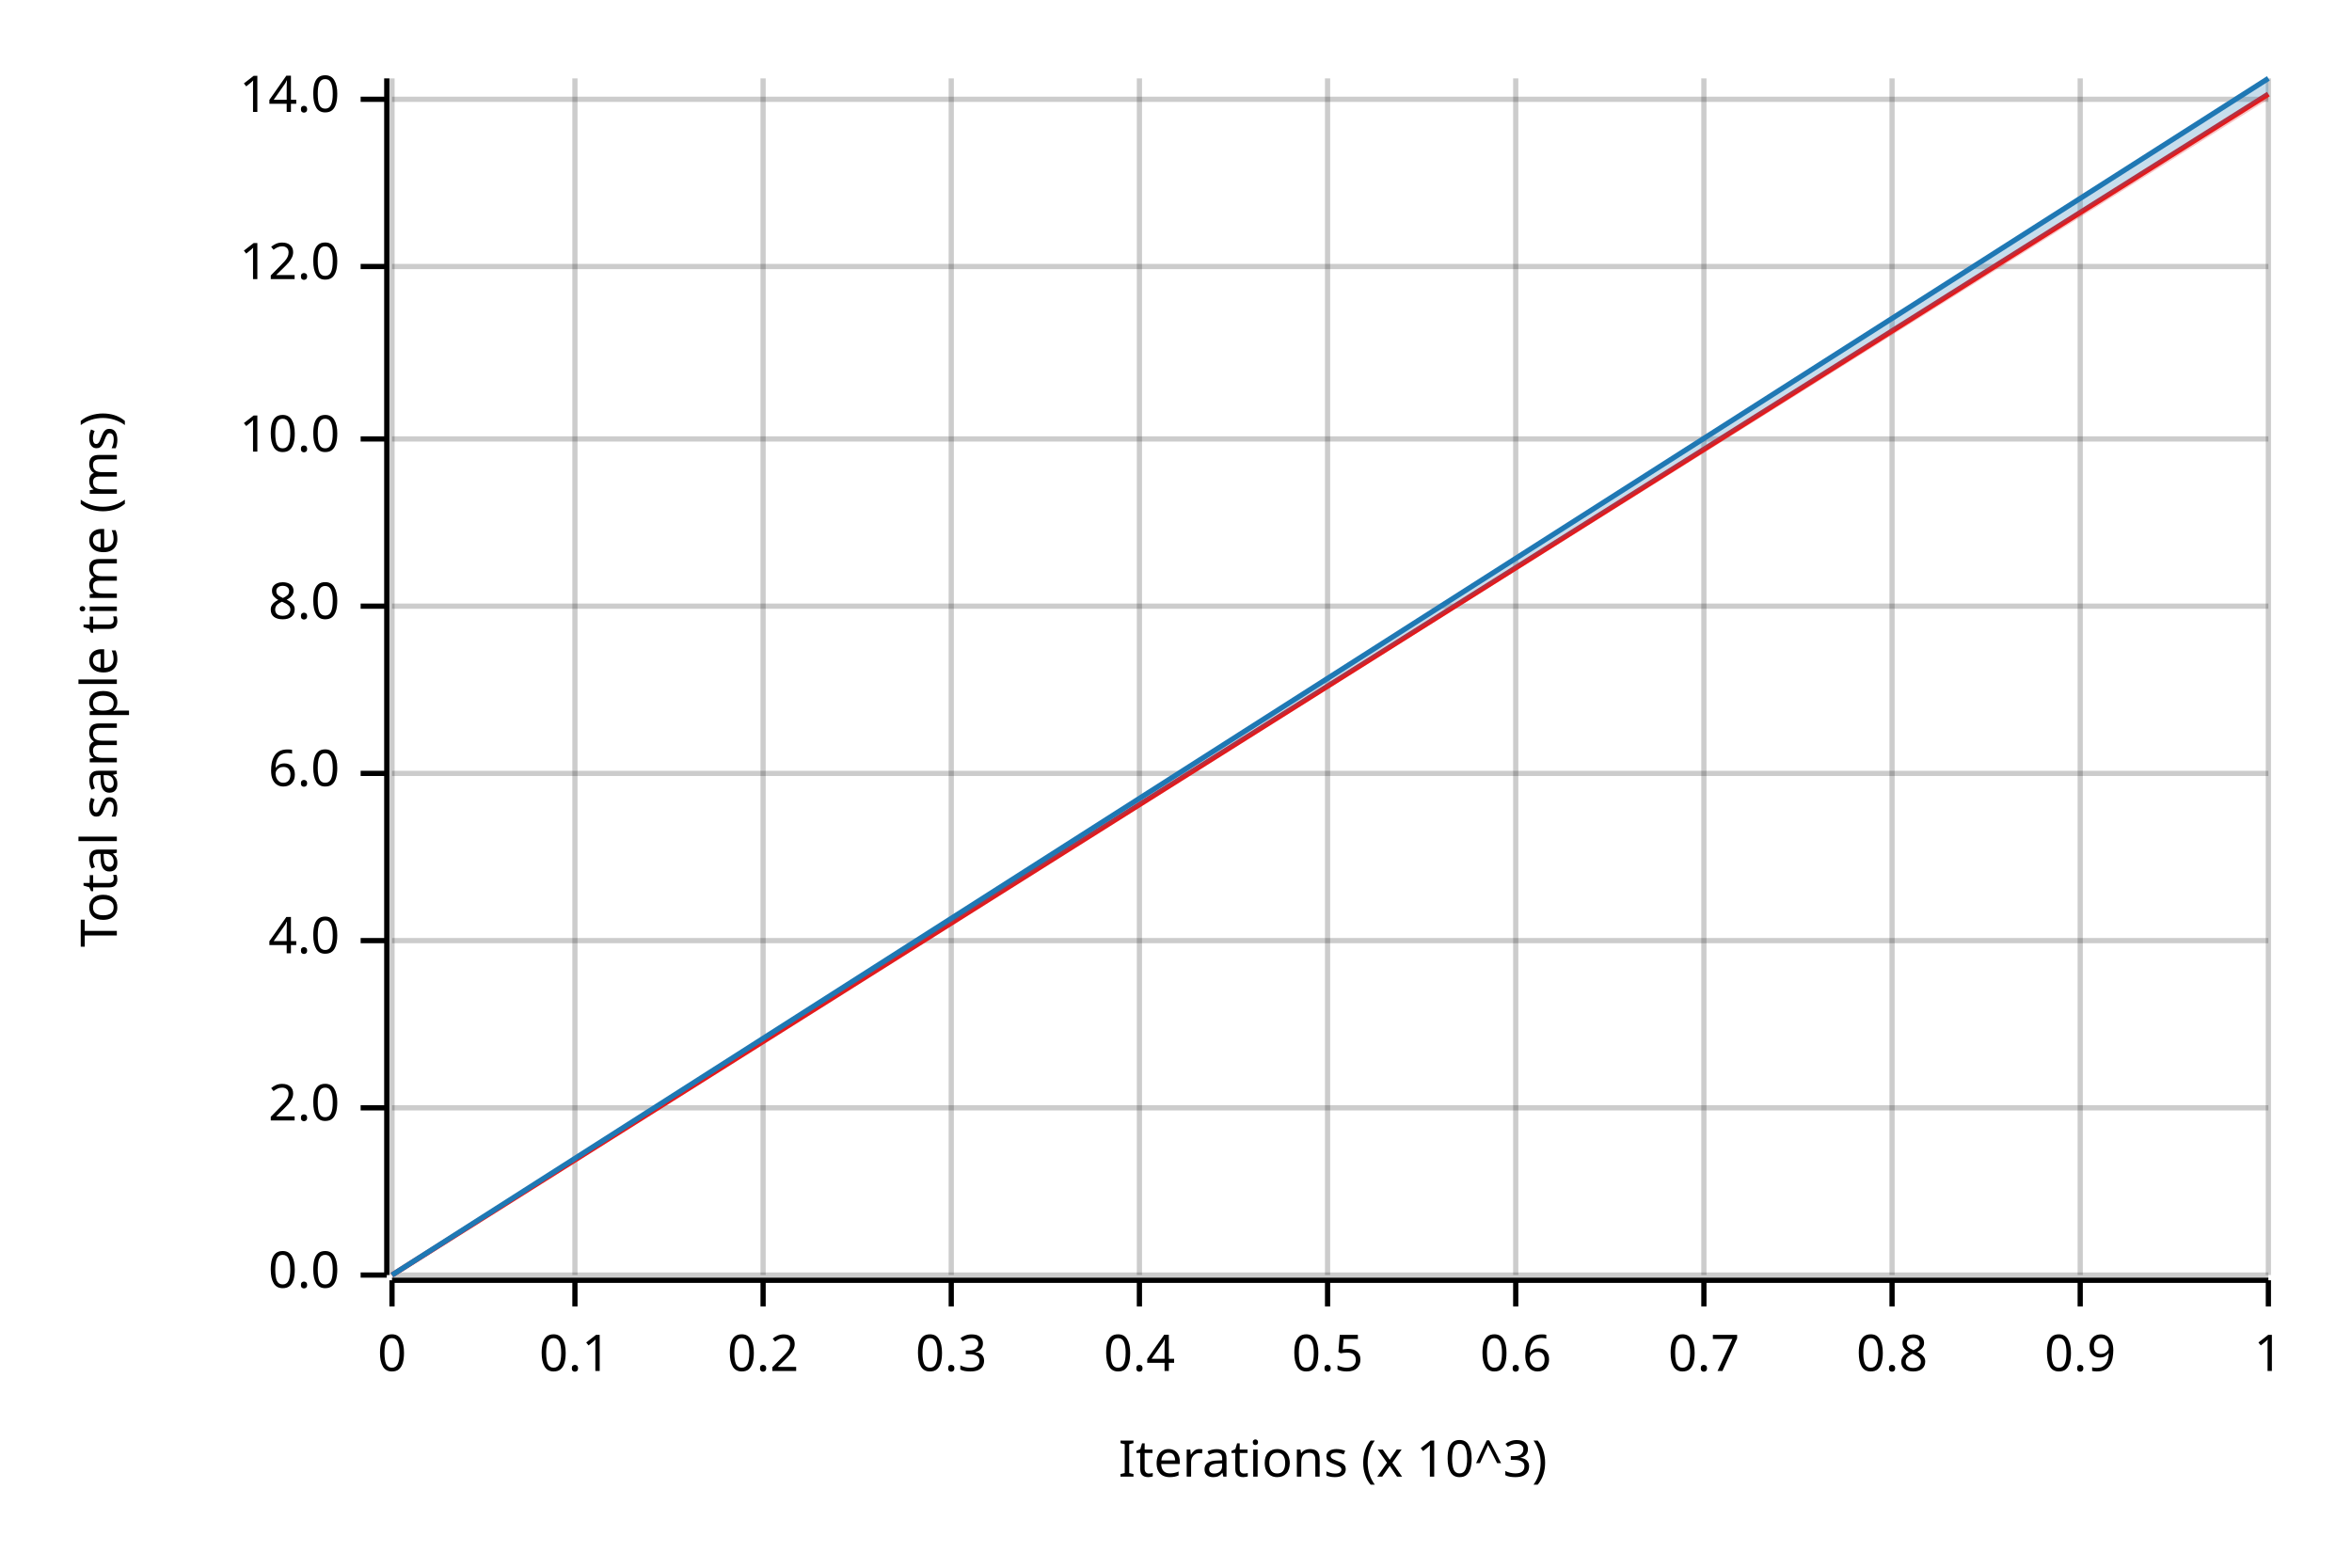
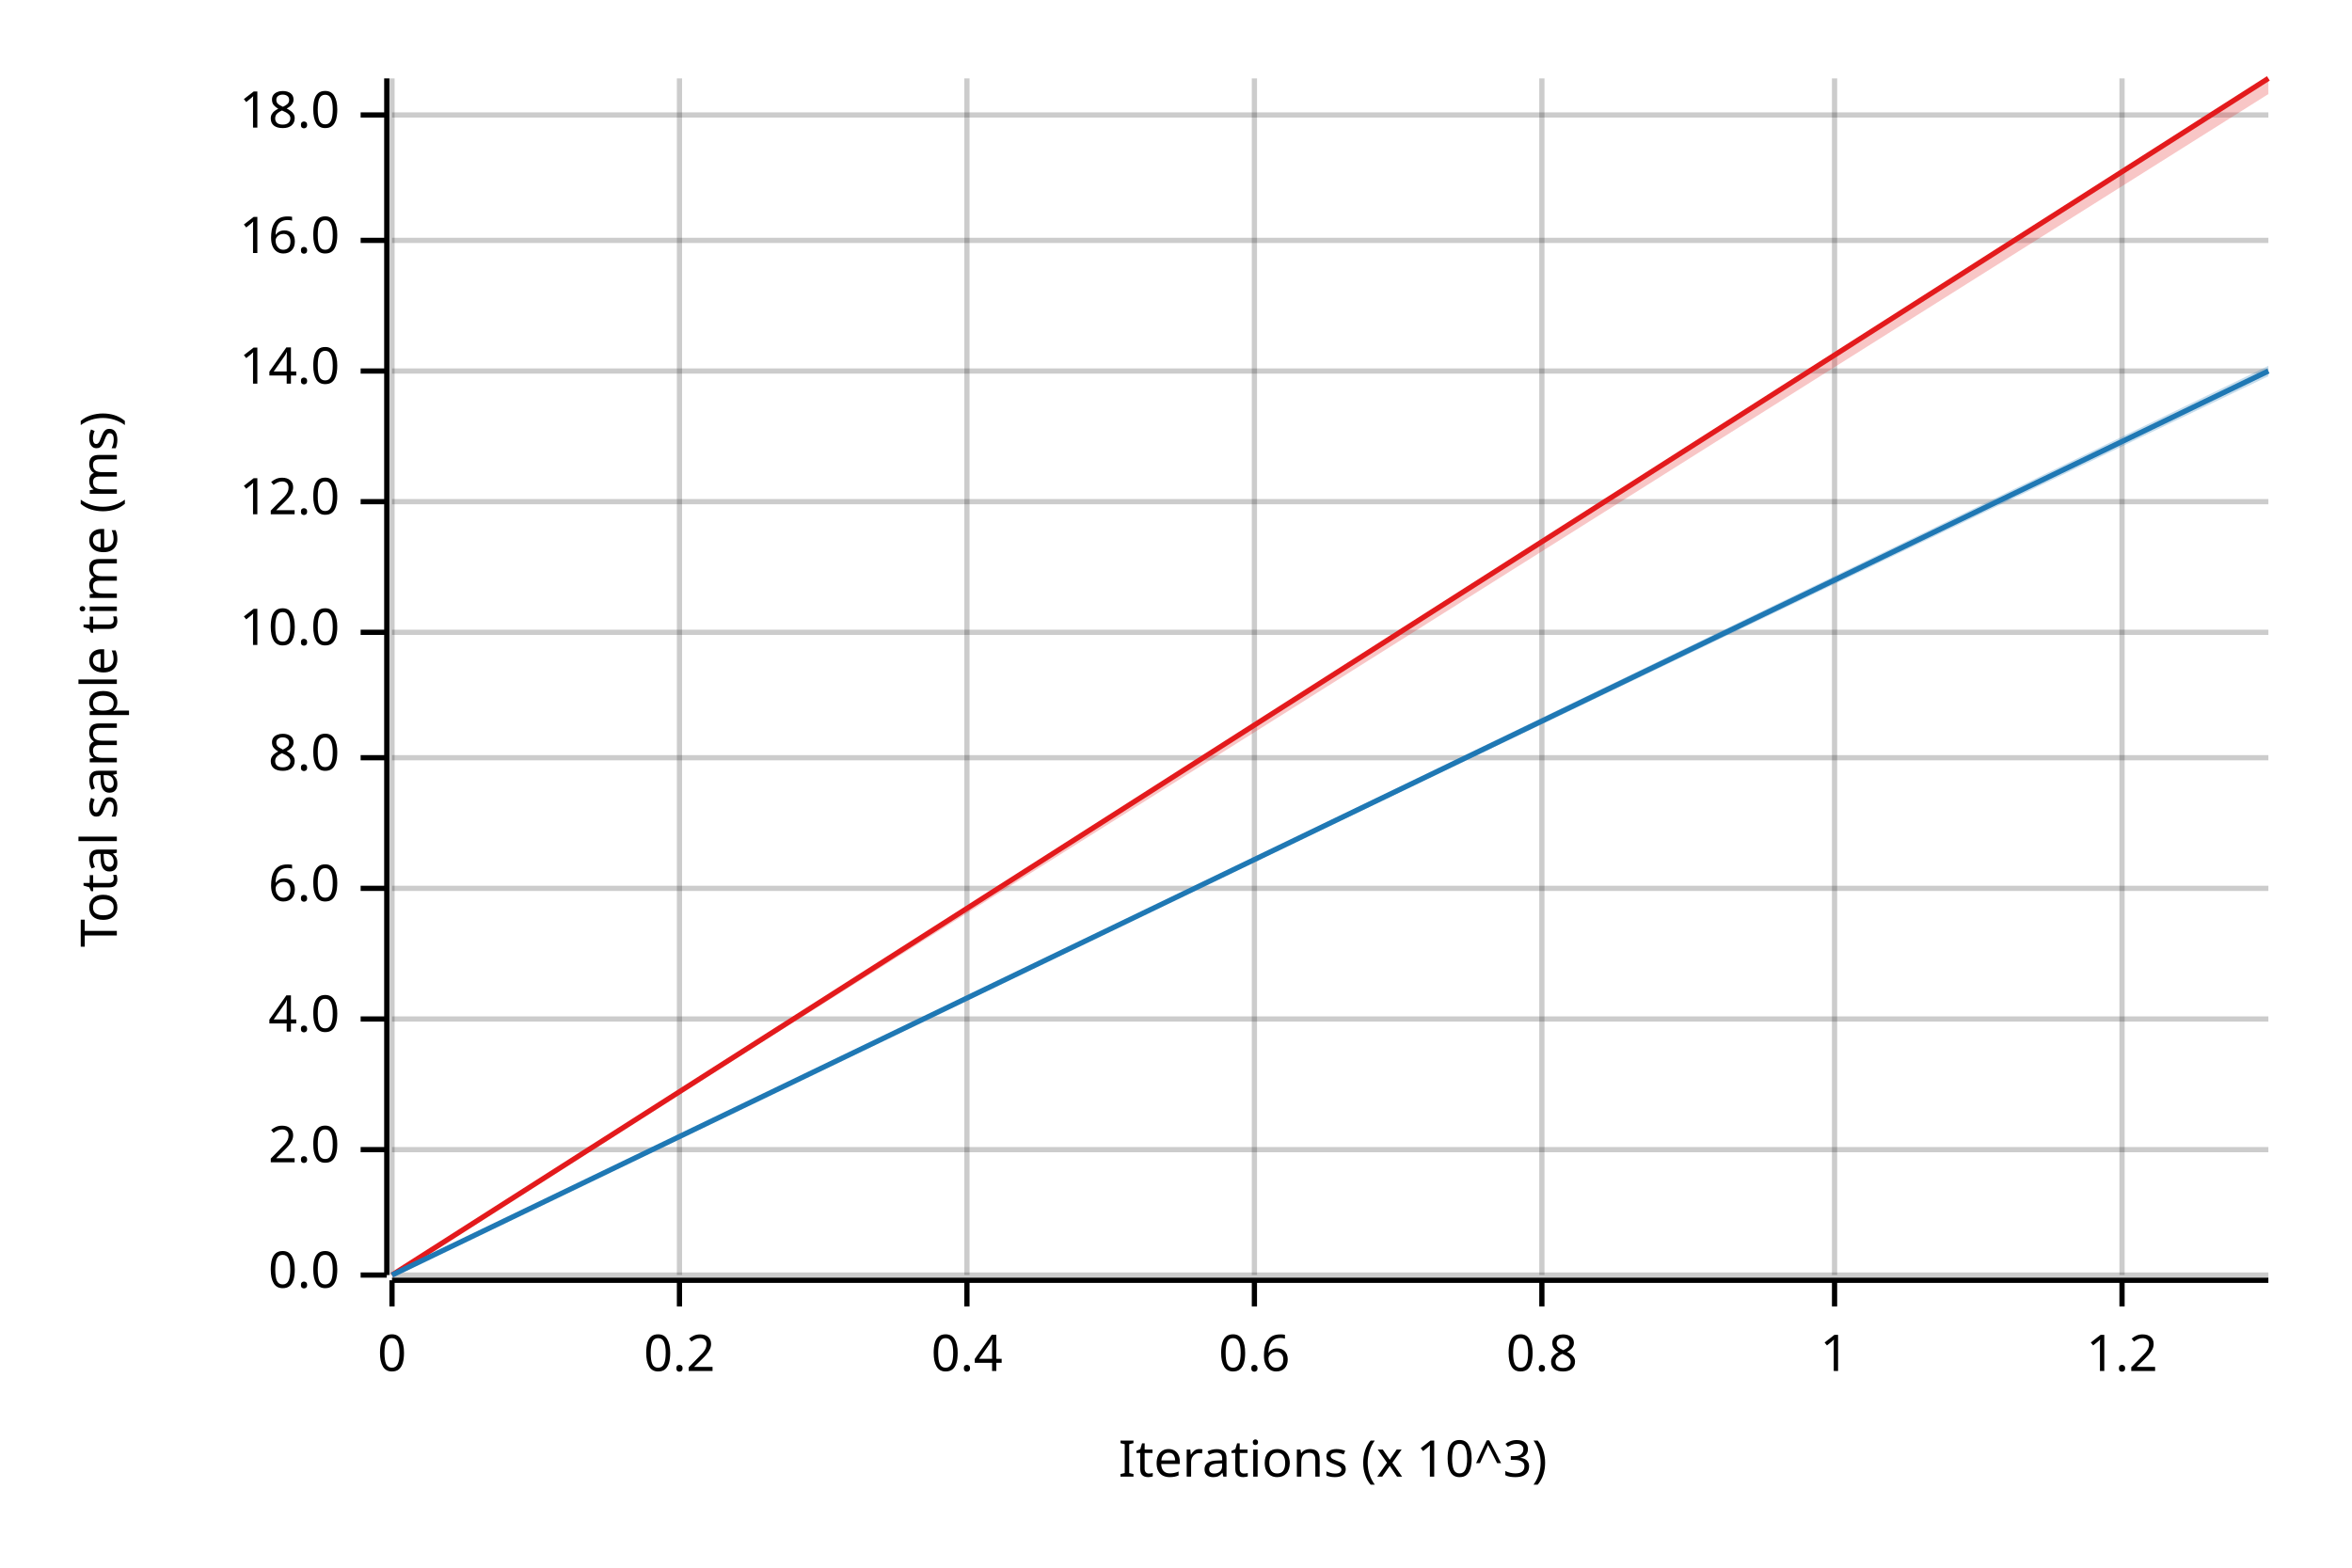
<svg xmlns="http://www.w3.org/2000/svg" width="450" height="300" viewBox="0 0 450 300">
  <text x="15" y="130" dy="0.76em" text-anchor="middle" font-family="sans-serif" font-size="9.677" opacity="1" fill="#000000" transform="rotate(270, 15, 130)">
Total sample time (ms)
</text>
  <text x="255" y="285" dy="-0.5ex" text-anchor="middle" font-family="sans-serif" font-size="9.677" opacity="1" fill="#000000">
Iterations (x 10^3)
</text>
  <line opacity="0.2" stroke="#000000" stroke-width="1" x1="75" y1="244" x2="75" y2="15" />
-   <line opacity="0.2" stroke="#000000" stroke-width="1" x1="110" y1="244" x2="110" y2="15" />
-   <line opacity="0.2" stroke="#000000" stroke-width="1" x1="146" y1="244" x2="146" y2="15" />
-   <line opacity="0.2" stroke="#000000" stroke-width="1" x1="182" y1="244" x2="182" y2="15" />
-   <line opacity="0.2" stroke="#000000" stroke-width="1" x1="218" y1="244" x2="218" y2="15" />
-   <line opacity="0.2" stroke="#000000" stroke-width="1" x1="254" y1="244" x2="254" y2="15" />
-   <line opacity="0.2" stroke="#000000" stroke-width="1" x1="290" y1="244" x2="290" y2="15" />
-   <line opacity="0.2" stroke="#000000" stroke-width="1" x1="326" y1="244" x2="326" y2="15" />
-   <line opacity="0.2" stroke="#000000" stroke-width="1" x1="362" y1="244" x2="362" y2="15" />
-   <line opacity="0.2" stroke="#000000" stroke-width="1" x1="398" y1="244" x2="398" y2="15" />
-   <line opacity="0.2" stroke="#000000" stroke-width="1" x1="434" y1="244" x2="434" y2="15" />
+   <line opacity="0.2" stroke="#000000" stroke-width="1" x1="130" y1="244" x2="130" y2="15" />
+   <line opacity="0.2" stroke="#000000" stroke-width="1" x1="185" y1="244" x2="185" y2="15" />
+   <line opacity="0.2" stroke="#000000" stroke-width="1" x1="240" y1="244" x2="240" y2="15" />
+   <line opacity="0.2" stroke="#000000" stroke-width="1" x1="295" y1="244" x2="295" y2="15" />
+   <line opacity="0.2" stroke="#000000" stroke-width="1" x1="351" y1="244" x2="351" y2="15" />
+   <line opacity="0.2" stroke="#000000" stroke-width="1" x1="406" y1="244" x2="406" y2="15" />
  <line opacity="0.2" stroke="#000000" stroke-width="1" x1="75" y1="244" x2="434" y2="244" />
-   <line opacity="0.2" stroke="#000000" stroke-width="1" x1="75" y1="212" x2="434" y2="212" />
-   <line opacity="0.2" stroke="#000000" stroke-width="1" x1="75" y1="180" x2="434" y2="180" />
-   <line opacity="0.2" stroke="#000000" stroke-width="1" x1="75" y1="148" x2="434" y2="148" />
-   <line opacity="0.2" stroke="#000000" stroke-width="1" x1="75" y1="116" x2="434" y2="116" />
-   <line opacity="0.2" stroke="#000000" stroke-width="1" x1="75" y1="84" x2="434" y2="84" />
-   <line opacity="0.2" stroke="#000000" stroke-width="1" x1="75" y1="51" x2="434" y2="51" />
-   <line opacity="0.2" stroke="#000000" stroke-width="1" x1="75" y1="19" x2="434" y2="19" />
+   <line opacity="0.2" stroke="#000000" stroke-width="1" x1="75" y1="220" x2="434" y2="220" />
+   <line opacity="0.2" stroke="#000000" stroke-width="1" x1="75" y1="195" x2="434" y2="195" />
+   <line opacity="0.2" stroke="#000000" stroke-width="1" x1="75" y1="170" x2="434" y2="170" />
+   <line opacity="0.2" stroke="#000000" stroke-width="1" x1="75" y1="145" x2="434" y2="145" />
+   <line opacity="0.2" stroke="#000000" stroke-width="1" x1="75" y1="121" x2="434" y2="121" />
+   <line opacity="0.2" stroke="#000000" stroke-width="1" x1="75" y1="96" x2="434" y2="96" />
+   <line opacity="0.2" stroke="#000000" stroke-width="1" x1="75" y1="71" x2="434" y2="71" />
+   <line opacity="0.2" stroke="#000000" stroke-width="1" x1="75" y1="46" x2="434" y2="46" />
+   <line opacity="0.2" stroke="#000000" stroke-width="1" x1="75" y1="22" x2="434" y2="22" />
  <polyline fill="none" opacity="1" stroke="#000000" stroke-width="1" points="74,15 74,244 " />
  <text x="65" y="244" dy="0.5ex" text-anchor="end" font-family="sans-serif" font-size="9.677" opacity="1" fill="#000000">
0.0
</text>
  <polyline fill="none" opacity="1" stroke="#000000" stroke-width="1" points="69,244 74,244 " />
-   <text x="65" y="212" dy="0.5ex" text-anchor="end" font-family="sans-serif" font-size="9.677" opacity="1" fill="#000000">
+   <text x="65" y="220" dy="0.5ex" text-anchor="end" font-family="sans-serif" font-size="9.677" opacity="1" fill="#000000">
2.0
</text>
-   <polyline fill="none" opacity="1" stroke="#000000" stroke-width="1" points="69,212 74,212 " />
-   <text x="65" y="180" dy="0.5ex" text-anchor="end" font-family="sans-serif" font-size="9.677" opacity="1" fill="#000000">
+   <polyline fill="none" opacity="1" stroke="#000000" stroke-width="1" points="69,220 74,220 " />
+   <text x="65" y="195" dy="0.5ex" text-anchor="end" font-family="sans-serif" font-size="9.677" opacity="1" fill="#000000">
4.0
</text>
-   <polyline fill="none" opacity="1" stroke="#000000" stroke-width="1" points="69,180 74,180 " />
-   <text x="65" y="148" dy="0.5ex" text-anchor="end" font-family="sans-serif" font-size="9.677" opacity="1" fill="#000000">
+   <polyline fill="none" opacity="1" stroke="#000000" stroke-width="1" points="69,195 74,195 " />
+   <text x="65" y="170" dy="0.5ex" text-anchor="end" font-family="sans-serif" font-size="9.677" opacity="1" fill="#000000">
6.0
</text>
-   <polyline fill="none" opacity="1" stroke="#000000" stroke-width="1" points="69,148 74,148 " />
-   <text x="65" y="116" dy="0.5ex" text-anchor="end" font-family="sans-serif" font-size="9.677" opacity="1" fill="#000000">
+   <polyline fill="none" opacity="1" stroke="#000000" stroke-width="1" points="69,170 74,170 " />
+   <text x="65" y="145" dy="0.5ex" text-anchor="end" font-family="sans-serif" font-size="9.677" opacity="1" fill="#000000">
8.0
</text>
-   <polyline fill="none" opacity="1" stroke="#000000" stroke-width="1" points="69,116 74,116 " />
-   <text x="65" y="84" dy="0.5ex" text-anchor="end" font-family="sans-serif" font-size="9.677" opacity="1" fill="#000000">
+   <polyline fill="none" opacity="1" stroke="#000000" stroke-width="1" points="69,145 74,145 " />
+   <text x="65" y="121" dy="0.5ex" text-anchor="end" font-family="sans-serif" font-size="9.677" opacity="1" fill="#000000">
10.0
</text>
-   <polyline fill="none" opacity="1" stroke="#000000" stroke-width="1" points="69,84 74,84 " />
-   <text x="65" y="51" dy="0.5ex" text-anchor="end" font-family="sans-serif" font-size="9.677" opacity="1" fill="#000000">
+   <polyline fill="none" opacity="1" stroke="#000000" stroke-width="1" points="69,121 74,121 " />
+   <text x="65" y="96" dy="0.5ex" text-anchor="end" font-family="sans-serif" font-size="9.677" opacity="1" fill="#000000">
12.0
</text>
-   <polyline fill="none" opacity="1" stroke="#000000" stroke-width="1" points="69,51 74,51 " />
-   <text x="65" y="19" dy="0.5ex" text-anchor="end" font-family="sans-serif" font-size="9.677" opacity="1" fill="#000000">
+   <polyline fill="none" opacity="1" stroke="#000000" stroke-width="1" points="69,96 74,96 " />
+   <text x="65" y="71" dy="0.5ex" text-anchor="end" font-family="sans-serif" font-size="9.677" opacity="1" fill="#000000">
14.0
</text>
-   <polyline fill="none" opacity="1" stroke="#000000" stroke-width="1" points="69,19 74,19 " />
+   <polyline fill="none" opacity="1" stroke="#000000" stroke-width="1" points="69,71 74,71 " />
+   <text x="65" y="46" dy="0.5ex" text-anchor="end" font-family="sans-serif" font-size="9.677" opacity="1" fill="#000000">
+ 16.0
+ </text>
+   <polyline fill="none" opacity="1" stroke="#000000" stroke-width="1" points="69,46 74,46 " />
+   <text x="65" y="22" dy="0.5ex" text-anchor="end" font-family="sans-serif" font-size="9.677" opacity="1" fill="#000000">
+ 18.0
+ </text>
+   <polyline fill="none" opacity="1" stroke="#000000" stroke-width="1" points="69,22 74,22 " />
  <polyline fill="none" opacity="1" stroke="#000000" stroke-width="1" points="75,245 434,245 " />
  <text x="75" y="255" dy="0.76em" text-anchor="middle" font-family="sans-serif" font-size="9.677" opacity="1" fill="#000000">
0
</text>
  <polyline fill="none" opacity="1" stroke="#000000" stroke-width="1" points="75,245 75,250 " />
-   <text x="110" y="255" dy="0.76em" text-anchor="middle" font-family="sans-serif" font-size="9.677" opacity="1" fill="#000000">
- 0.1
- </text>
-   <polyline fill="none" opacity="1" stroke="#000000" stroke-width="1" points="110,245 110,250 " />
-   <text x="146" y="255" dy="0.76em" text-anchor="middle" font-family="sans-serif" font-size="9.677" opacity="1" fill="#000000">
+   <text x="130" y="255" dy="0.76em" text-anchor="middle" font-family="sans-serif" font-size="9.677" opacity="1" fill="#000000">
0.2
</text>
-   <polyline fill="none" opacity="1" stroke="#000000" stroke-width="1" points="146,245 146,250 " />
-   <text x="182" y="255" dy="0.76em" text-anchor="middle" font-family="sans-serif" font-size="9.677" opacity="1" fill="#000000">
- 0.3
- </text>
-   <polyline fill="none" opacity="1" stroke="#000000" stroke-width="1" points="182,245 182,250 " />
-   <text x="218" y="255" dy="0.76em" text-anchor="middle" font-family="sans-serif" font-size="9.677" opacity="1" fill="#000000">
+   <polyline fill="none" opacity="1" stroke="#000000" stroke-width="1" points="130,245 130,250 " />
+   <text x="185" y="255" dy="0.76em" text-anchor="middle" font-family="sans-serif" font-size="9.677" opacity="1" fill="#000000">
0.4
</text>
-   <polyline fill="none" opacity="1" stroke="#000000" stroke-width="1" points="218,245 218,250 " />
-   <text x="254" y="255" dy="0.76em" text-anchor="middle" font-family="sans-serif" font-size="9.677" opacity="1" fill="#000000">
- 0.5
- </text>
-   <polyline fill="none" opacity="1" stroke="#000000" stroke-width="1" points="254,245 254,250 " />
-   <text x="290" y="255" dy="0.76em" text-anchor="middle" font-family="sans-serif" font-size="9.677" opacity="1" fill="#000000">
+   <polyline fill="none" opacity="1" stroke="#000000" stroke-width="1" points="185,245 185,250 " />
+   <text x="240" y="255" dy="0.76em" text-anchor="middle" font-family="sans-serif" font-size="9.677" opacity="1" fill="#000000">
0.6
</text>
-   <polyline fill="none" opacity="1" stroke="#000000" stroke-width="1" points="290,245 290,250 " />
-   <text x="326" y="255" dy="0.76em" text-anchor="middle" font-family="sans-serif" font-size="9.677" opacity="1" fill="#000000">
- 0.7
- </text>
-   <polyline fill="none" opacity="1" stroke="#000000" stroke-width="1" points="326,245 326,250 " />
-   <text x="362" y="255" dy="0.76em" text-anchor="middle" font-family="sans-serif" font-size="9.677" opacity="1" fill="#000000">
+   <polyline fill="none" opacity="1" stroke="#000000" stroke-width="1" points="240,245 240,250 " />
+   <text x="295" y="255" dy="0.76em" text-anchor="middle" font-family="sans-serif" font-size="9.677" opacity="1" fill="#000000">
0.8
</text>
-   <polyline fill="none" opacity="1" stroke="#000000" stroke-width="1" points="362,245 362,250 " />
-   <text x="398" y="255" dy="0.76em" text-anchor="middle" font-family="sans-serif" font-size="9.677" opacity="1" fill="#000000">
- 0.9
- </text>
-   <polyline fill="none" opacity="1" stroke="#000000" stroke-width="1" points="398,245 398,250 " />
-   <text x="434" y="255" dy="0.76em" text-anchor="middle" font-family="sans-serif" font-size="9.677" opacity="1" fill="#000000">
+   <polyline fill="none" opacity="1" stroke="#000000" stroke-width="1" points="295,245 295,250 " />
+   <text x="351" y="255" dy="0.76em" text-anchor="middle" font-family="sans-serif" font-size="9.677" opacity="1" fill="#000000">
1
</text>
-   <polyline fill="none" opacity="1" stroke="#000000" stroke-width="1" points="434,245 434,250 " />
-   <polyline fill="none" opacity="1" stroke="#E31A1C" stroke-width="1" points="75,244 434,18 " />
-   <polygon opacity="0.25" fill="#E31A1C" points="75,244 434,19 434,18 " />
-   <polyline fill="none" opacity="1" stroke="#1F78B4" stroke-width="1" points="75,244 434,15 " />
-   <polygon opacity="0.25" fill="#1F78B4" points="75,244 434,18 434,15 " />
+   <polyline fill="none" opacity="1" stroke="#000000" stroke-width="1" points="351,245 351,250 " />
+   <text x="406" y="255" dy="0.76em" text-anchor="middle" font-family="sans-serif" font-size="9.677" opacity="1" fill="#000000">
+ 1.2
+ </text>
+   <polyline fill="none" opacity="1" stroke="#000000" stroke-width="1" points="406,245 406,250 " />
+   <polyline fill="none" opacity="1" stroke="#E31A1C" stroke-width="1" points="75,244 434,15 " />
+   <polygon opacity="0.25" fill="#E31A1C" points="75,244 434,18 434,15 " />
+   <polyline fill="none" opacity="1" stroke="#1F78B4" stroke-width="1" points="75,244 434,71 " />
+   <polygon opacity="0.25" fill="#1F78B4" points="75,244 434,72 434,70 " />
</svg>
